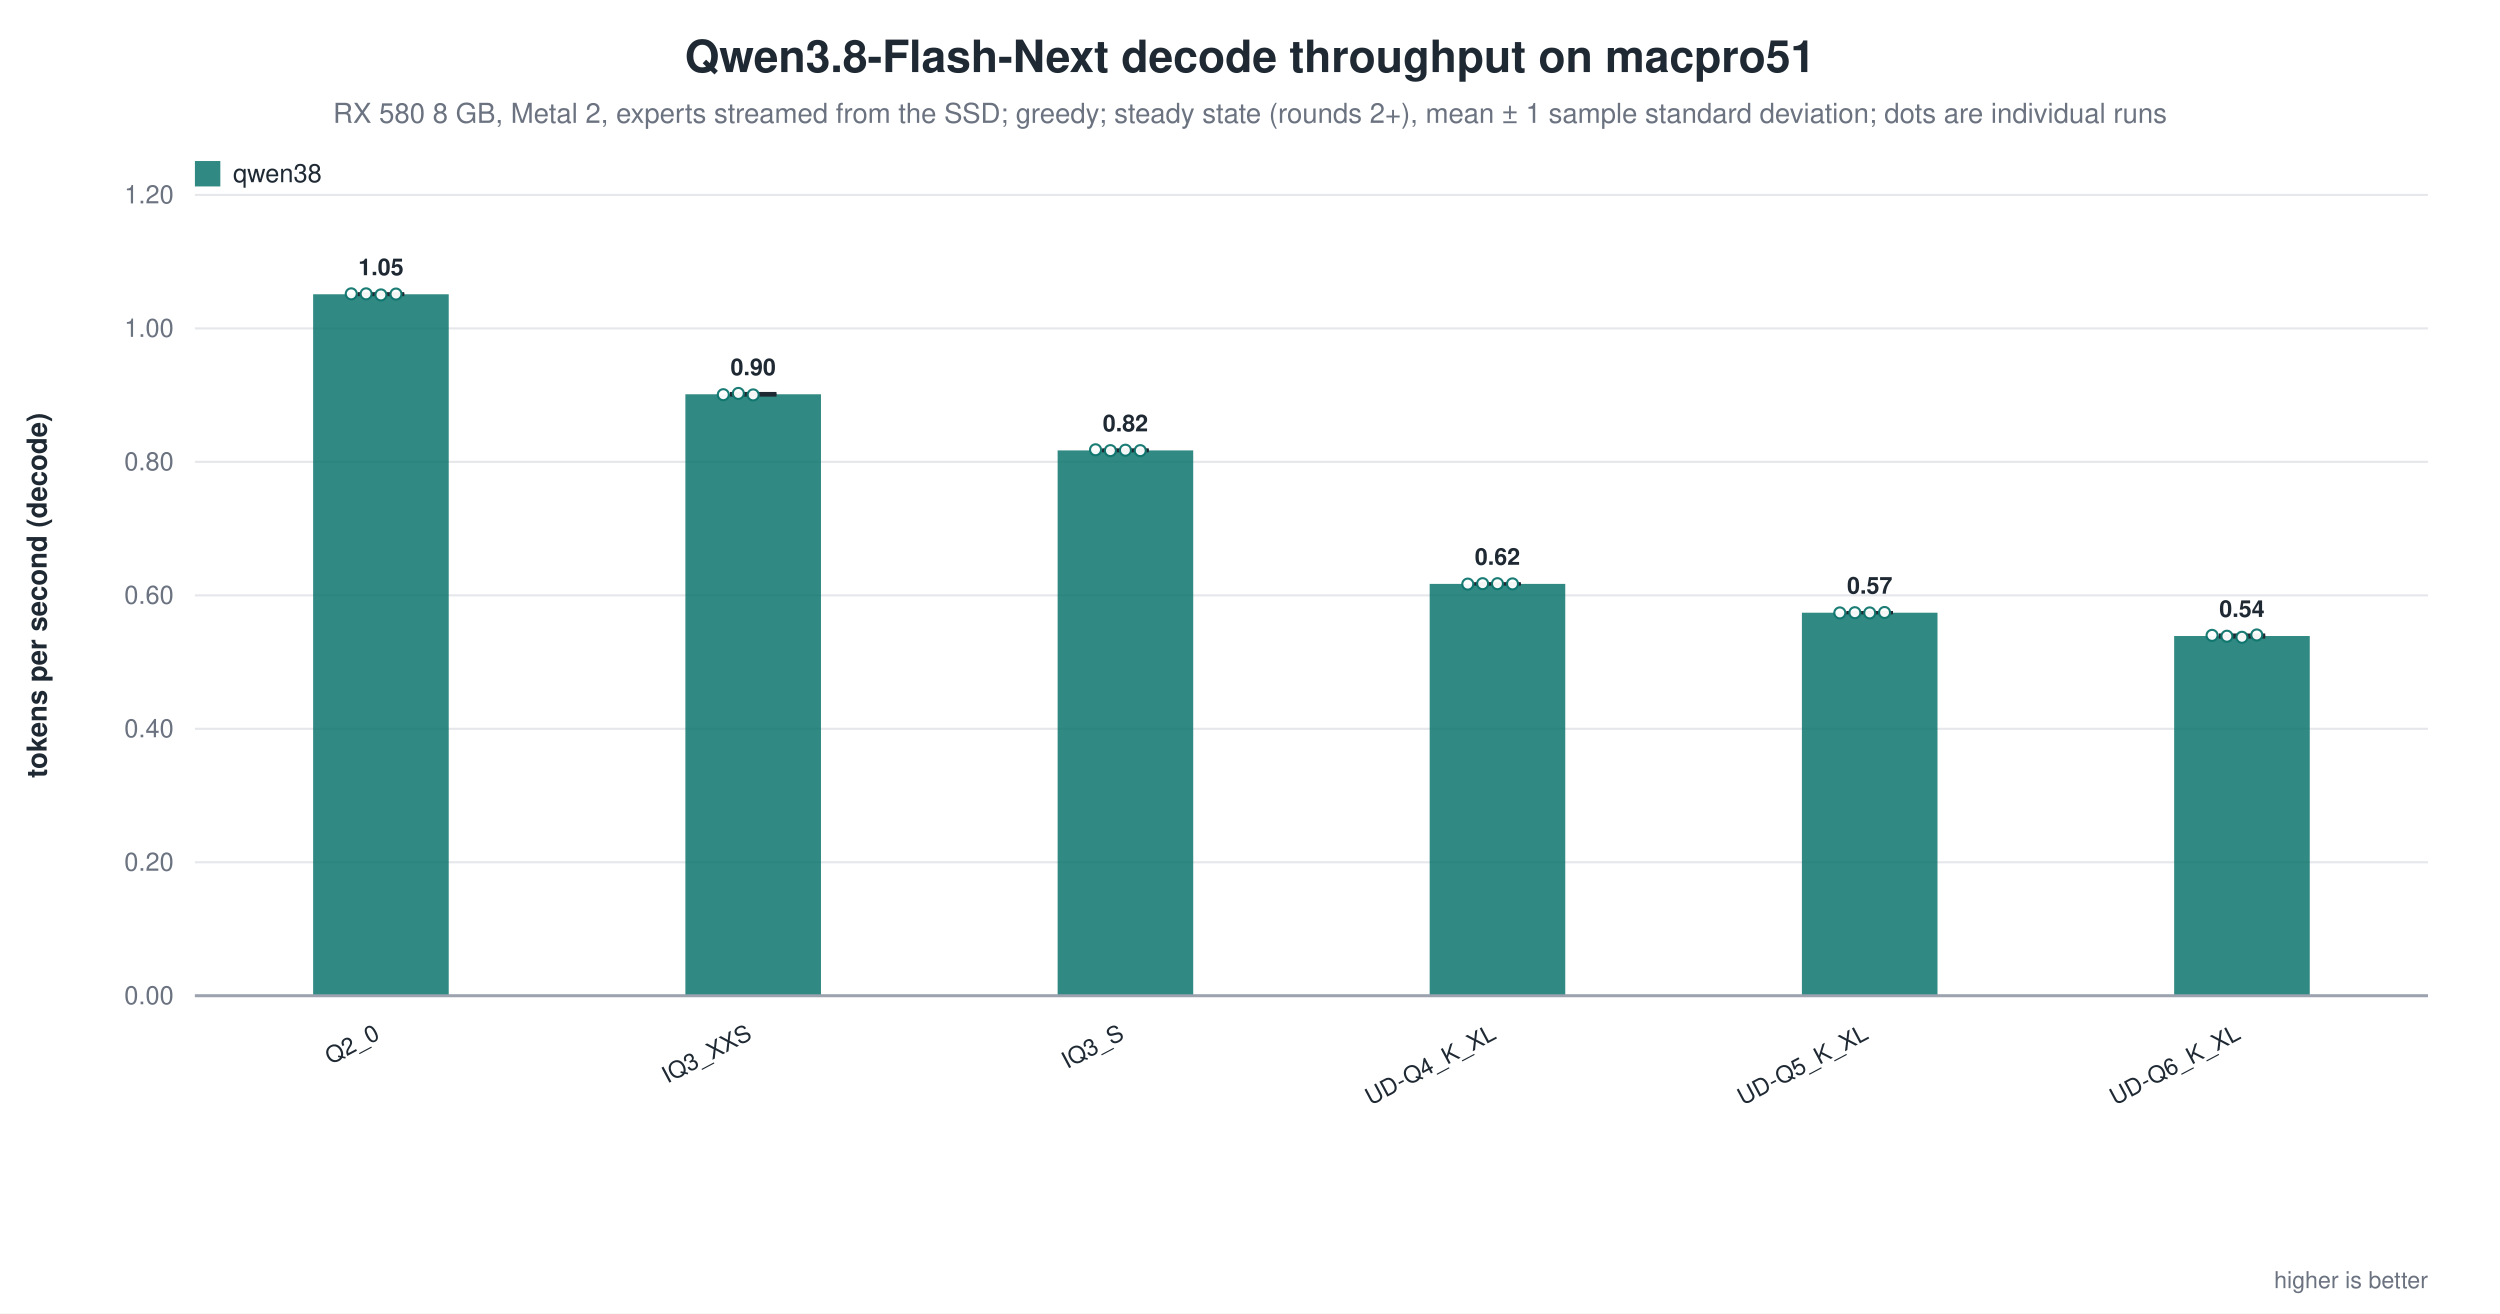
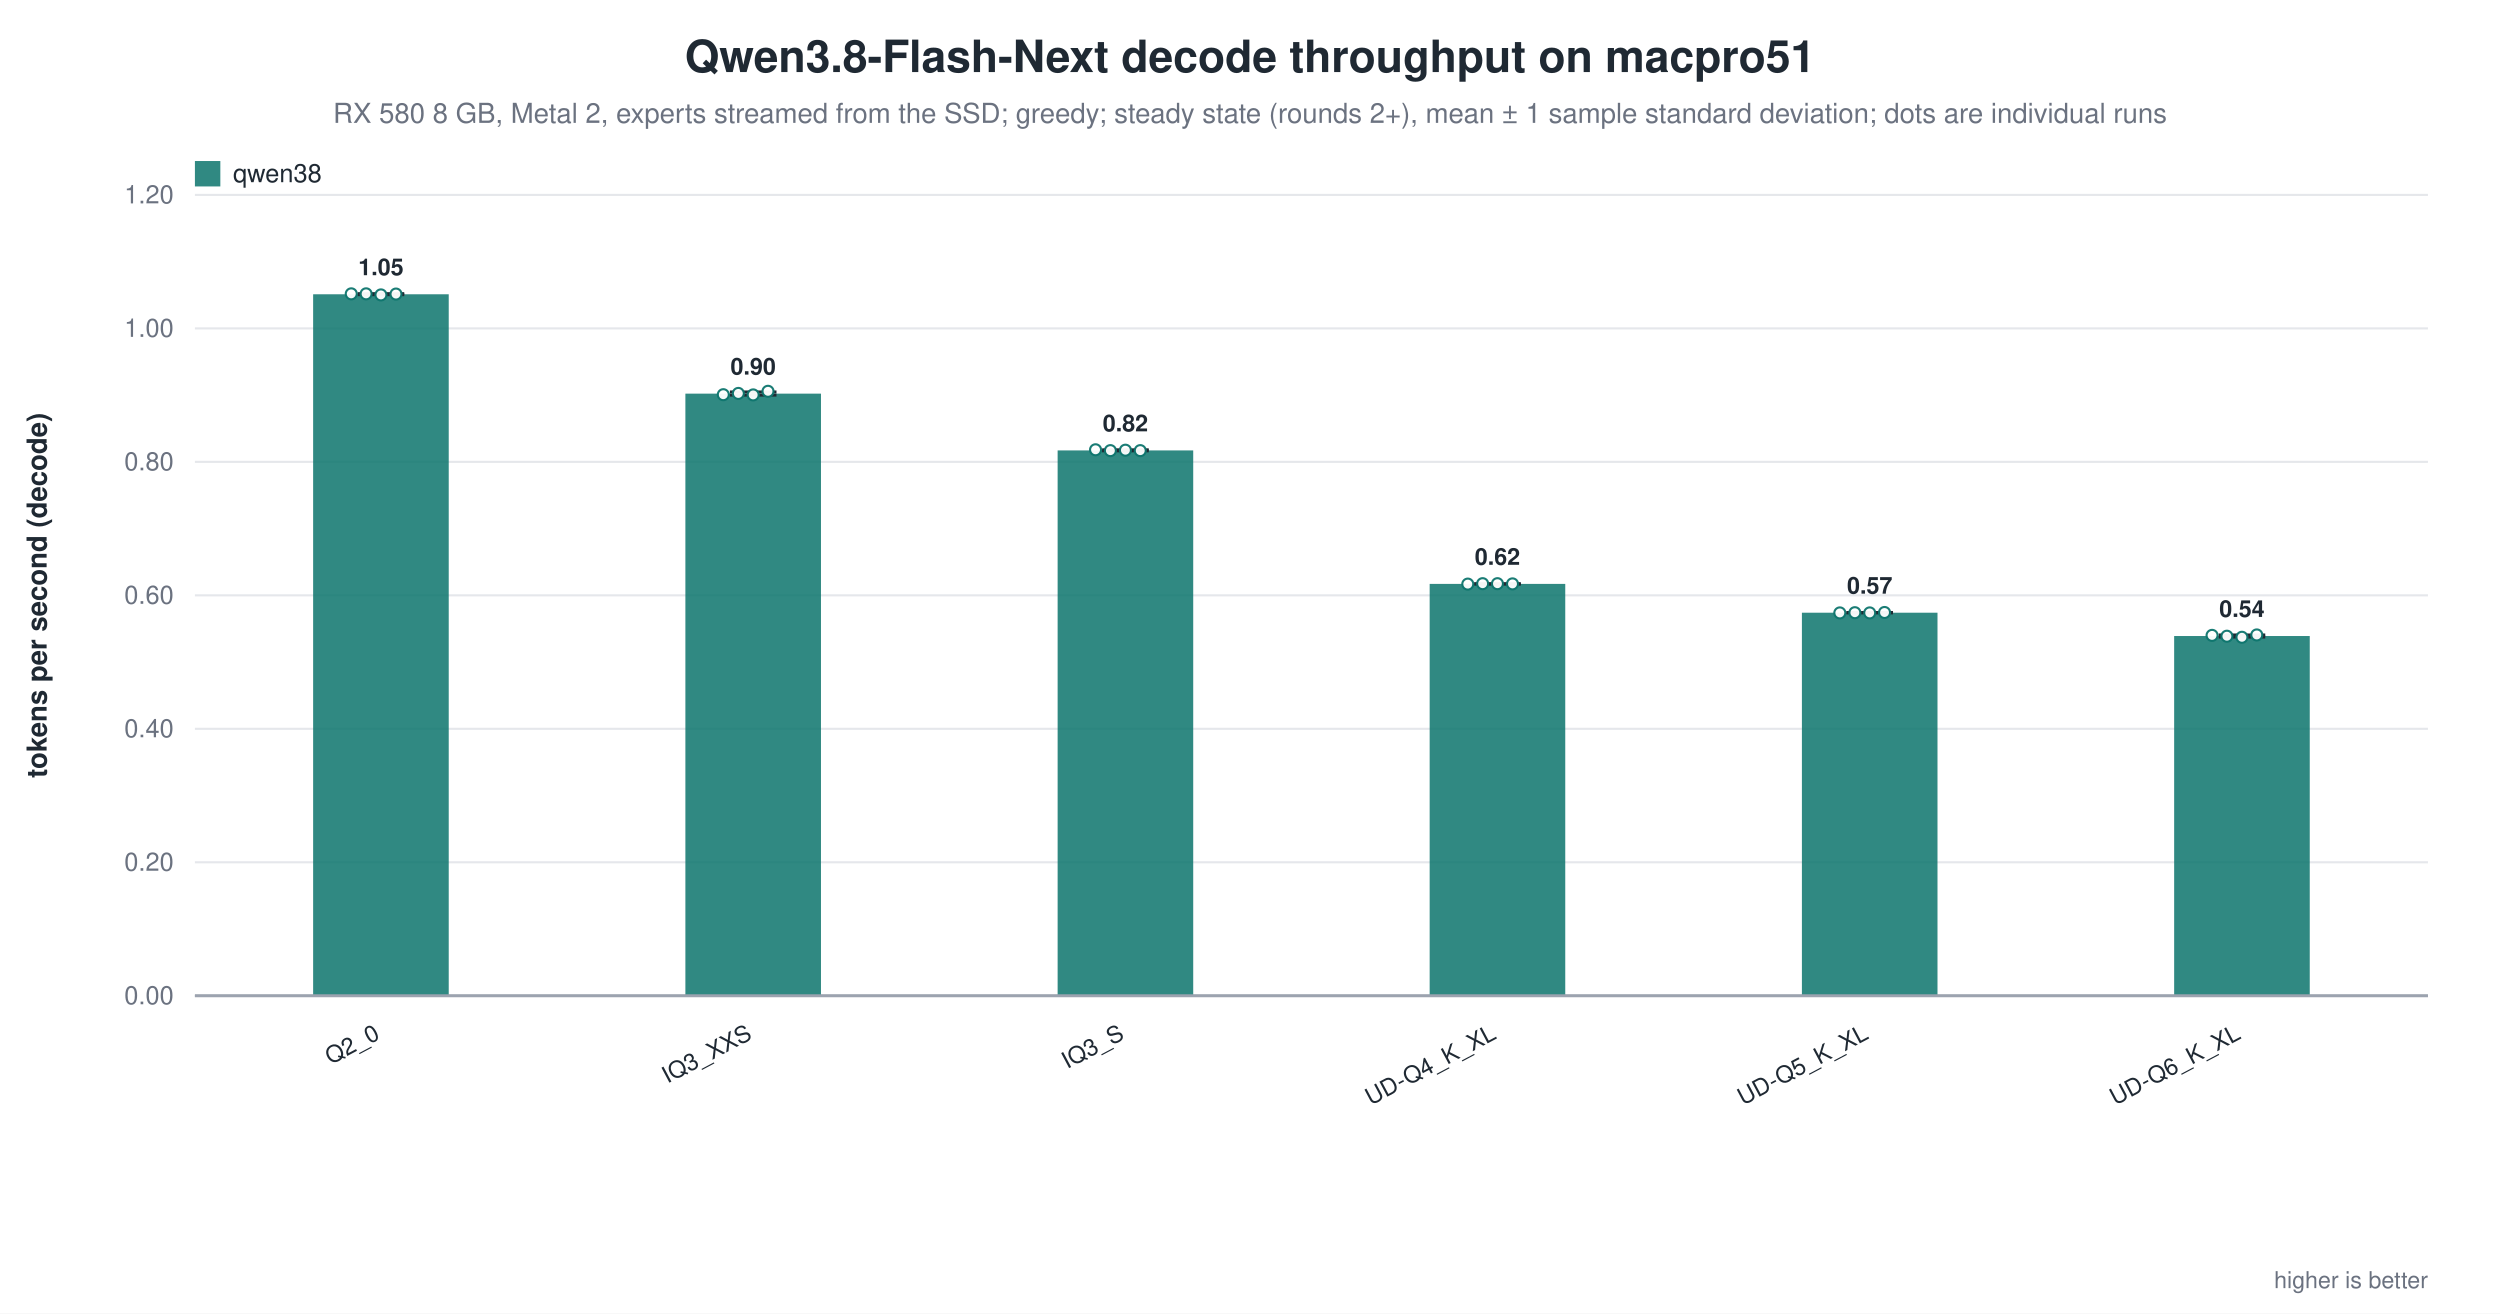
<svg xmlns="http://www.w3.org/2000/svg" width="1180" height="620" viewBox="0 0 1180 620" role="img" aria-label="Qwen3.8-Flash-Next decode throughput on macpro51">
  <rect width="1180" height="620" fill="white" />
  <text x="590.0" y="34" text-anchor="middle" font-family="Helvetica, Arial, sans-serif" font-size="21" font-weight="600" fill="#1f2933">Qwen3.8-Flash-Next decode throughput on macpro51</text>
  <text x="590.0" y="58" text-anchor="middle" font-family="Helvetica, Arial, sans-serif" font-size="13" fill="#6b7280">RX 580 8 GB, Metal 2, experts streamed from the SSD; greedy; steady state (rounds 2+), mean ± 1 sample standard deviation; dots are individual runs</text>
  <line x1="92.0" y1="470.0" x2="1146.0" y2="470.0" stroke="#9ca3af" stroke-width="1.0" />
  <text x="82.0" y="474.0" text-anchor="end" font-family="Helvetica, Arial, sans-serif" font-size="12" fill="#6b7280" font-weight="400">0.00</text>
  <line x1="92.0" y1="407.0" x2="1146.0" y2="407.0" stroke="#e5e7eb" stroke-width="1.0" />
  <text x="82.0" y="411.0" text-anchor="end" font-family="Helvetica, Arial, sans-serif" font-size="12" fill="#6b7280" font-weight="400">0.20</text>
  <line x1="92.0" y1="344.0" x2="1146.0" y2="344.0" stroke="#e5e7eb" stroke-width="1.0" />
  <text x="82.0" y="348.0" text-anchor="end" font-family="Helvetica, Arial, sans-serif" font-size="12" fill="#6b7280" font-weight="400">0.40</text>
  <line x1="92.0" y1="281.0" x2="1146.0" y2="281.0" stroke="#e5e7eb" stroke-width="1.0" />
  <text x="82.0" y="285.0" text-anchor="end" font-family="Helvetica, Arial, sans-serif" font-size="12" fill="#6b7280" font-weight="400">0.60</text>
  <line x1="92.0" y1="218.0" x2="1146.0" y2="218.0" stroke="#e5e7eb" stroke-width="1.0" />
  <text x="82.0" y="222.0" text-anchor="end" font-family="Helvetica, Arial, sans-serif" font-size="12" fill="#6b7280" font-weight="400">0.80</text>
  <line x1="92.0" y1="155.0" x2="1146.0" y2="155.0" stroke="#e5e7eb" stroke-width="1.0" />
  <text x="82.0" y="159.0" text-anchor="end" font-family="Helvetica, Arial, sans-serif" font-size="12" fill="#6b7280" font-weight="400">1.00</text>
  <line x1="92.0" y1="92.0" x2="1146.0" y2="92.0" stroke="#e5e7eb" stroke-width="1.0" />
  <text x="82.0" y="96.0" text-anchor="end" font-family="Helvetica, Arial, sans-serif" font-size="12" fill="#6b7280" font-weight="400">1.20</text>
  <text x="22.0" y="281.0" text-anchor="middle" font-family="Helvetica, Arial, sans-serif" font-size="13" fill="#1f2933" font-weight="600" transform="rotate(-90.0 22.0 281.0)">tokens per second (decode)</text>
  <rect x="147.8" y="138.9" width="64.0" height="331.1" fill="#0f766e" opacity="0.86" />
  <line x1="179.8" y1="138.6" x2="179.8" y2="139.1" stroke="#1f2933" stroke-width="1.4" />
  <line x1="168.8" y1="138.6" x2="190.8" y2="138.6" stroke="#1f2933" stroke-width="1.4" />
  <line x1="168.8" y1="139.1" x2="190.8" y2="139.1" stroke="#1f2933" stroke-width="1.4" />
  <circle cx="165.8" cy="138.7" r="2.6" fill="white" stroke="#0f766e" stroke-width="1.0" opacity="0.95" />
  <circle cx="172.8" cy="138.7" r="2.6" fill="white" stroke="#0f766e" stroke-width="1.0" opacity="0.95" />
  <circle cx="179.8" cy="139.2" r="2.6" fill="white" stroke="#0f766e" stroke-width="1.0" opacity="0.95" />
  <circle cx="186.9" cy="138.8" r="2.6" fill="white" stroke="#0f766e" stroke-width="1.0" opacity="0.95" />
  <text x="179.8" y="129.9" text-anchor="middle" font-family="Helvetica, Arial, sans-serif" font-size="11" fill="#1f2933" font-weight="600">1.05</text>
  <text x="179.8" y="490.0" text-anchor="end" font-family="Helvetica, Arial, sans-serif" font-size="11" fill="#1f2933" font-weight="500" transform="rotate(-28.0 179.8 490.0)">Q2_0</text>
-   <rect x="323.5" y="186.1" width="64.0" height="283.9" fill="#0f766e" opacity="0.86" />
-   <line x1="355.5" y1="185.7" x2="355.5" y2="186.5" stroke="#1f2933" stroke-width="1.4" />
-   <line x1="344.5" y1="185.7" x2="366.5" y2="185.7" stroke="#1f2933" stroke-width="1.4" />
+   <rect x="323.5" y="185.8" width="64.0" height="284.2" fill="#0f766e" opacity="0.86" />
+   <line x1="355.5" y1="185.0" x2="355.5" y2="186.5" stroke="#1f2933" stroke-width="1.4" />
+   <line x1="344.5" y1="185.0" x2="366.5" y2="185.0" stroke="#1f2933" stroke-width="1.4" />
  <line x1="344.5" y1="186.5" x2="366.5" y2="186.5" stroke="#1f2933" stroke-width="1.4" />
  <circle cx="341.4" cy="186.3" r="2.6" fill="white" stroke="#0f766e" stroke-width="1.0" opacity="0.95" />
  <circle cx="348.5" cy="185.7" r="2.6" fill="white" stroke="#0f766e" stroke-width="1.0" opacity="0.95" />
  <circle cx="355.5" cy="186.4" r="2.6" fill="white" stroke="#0f766e" stroke-width="1.0" opacity="0.95" />
-   <text x="355.5" y="177.1" text-anchor="middle" font-family="Helvetica, Arial, sans-serif" font-size="11" fill="#1f2933" font-weight="600">0.90</text>
+   <circle cx="362.5" cy="184.7" r="2.6" fill="white" stroke="#0f766e" stroke-width="1.0" opacity="0.95" />
+   <text x="355.5" y="176.8" text-anchor="middle" font-family="Helvetica, Arial, sans-serif" font-size="11" fill="#1f2933" font-weight="600">0.90</text>
  <text x="355.5" y="490.0" text-anchor="end" font-family="Helvetica, Arial, sans-serif" font-size="11" fill="#1f2933" font-weight="500" transform="rotate(-28.0 355.5 490.0)">IQ3_XXS</text>
  <rect x="499.2" y="212.6" width="64.0" height="257.4" fill="#0f766e" opacity="0.86" />
  <line x1="531.2" y1="212.3" x2="531.2" y2="212.8" stroke="#1f2933" stroke-width="1.4" />
  <line x1="520.2" y1="212.3" x2="542.2" y2="212.3" stroke="#1f2933" stroke-width="1.4" />
  <line x1="520.2" y1="212.8" x2="542.2" y2="212.8" stroke="#1f2933" stroke-width="1.4" />
  <circle cx="517.1" cy="212.3" r="2.6" fill="white" stroke="#0f766e" stroke-width="1.0" opacity="0.95" />
  <circle cx="524.1" cy="212.7" r="2.6" fill="white" stroke="#0f766e" stroke-width="1.0" opacity="0.95" />
  <circle cx="531.2" cy="212.5" r="2.6" fill="white" stroke="#0f766e" stroke-width="1.0" opacity="0.95" />
  <circle cx="538.2" cy="212.7" r="2.6" fill="white" stroke="#0f766e" stroke-width="1.0" opacity="0.95" />
  <text x="531.2" y="203.6" text-anchor="middle" font-family="Helvetica, Arial, sans-serif" font-size="11" fill="#1f2933" font-weight="600">0.82</text>
  <text x="531.2" y="490.0" text-anchor="end" font-family="Helvetica, Arial, sans-serif" font-size="11" fill="#1f2933" font-weight="500" transform="rotate(-28.0 531.2 490.0)">IQ3_S</text>
  <rect x="674.8" y="275.6" width="64.0" height="194.4" fill="#0f766e" opacity="0.86" />
  <line x1="706.8" y1="275.5" x2="706.8" y2="275.7" stroke="#1f2933" stroke-width="1.4" />
  <line x1="695.8" y1="275.5" x2="717.8" y2="275.5" stroke="#1f2933" stroke-width="1.4" />
  <line x1="695.8" y1="275.7" x2="717.8" y2="275.7" stroke="#1f2933" stroke-width="1.4" />
  <circle cx="692.8" cy="275.7" r="2.6" fill="white" stroke="#0f766e" stroke-width="1.0" opacity="0.95" />
  <circle cx="699.8" cy="275.5" r="2.6" fill="white" stroke="#0f766e" stroke-width="1.0" opacity="0.95" />
  <circle cx="706.8" cy="275.5" r="2.6" fill="white" stroke="#0f766e" stroke-width="1.0" opacity="0.95" />
  <circle cx="713.9" cy="275.6" r="2.6" fill="white" stroke="#0f766e" stroke-width="1.0" opacity="0.95" />
  <text x="706.8" y="266.6" text-anchor="middle" font-family="Helvetica, Arial, sans-serif" font-size="11" fill="#1f2933" font-weight="600">0.62</text>
  <text x="706.8" y="490.0" text-anchor="end" font-family="Helvetica, Arial, sans-serif" font-size="11" fill="#1f2933" font-weight="500" transform="rotate(-28.0 706.8 490.0)">UD-Q4_K_XL</text>
  <rect x="850.5" y="289.2" width="64.0" height="180.8" fill="#0f766e" opacity="0.86" />
  <line x1="882.5" y1="289.1" x2="882.5" y2="289.3" stroke="#1f2933" stroke-width="1.4" />
  <line x1="871.5" y1="289.1" x2="893.5" y2="289.1" stroke="#1f2933" stroke-width="1.4" />
  <line x1="871.5" y1="289.3" x2="893.5" y2="289.3" stroke="#1f2933" stroke-width="1.4" />
  <circle cx="868.4" cy="289.3" r="2.6" fill="white" stroke="#0f766e" stroke-width="1.0" opacity="0.95" />
  <circle cx="875.5" cy="289.2" r="2.6" fill="white" stroke="#0f766e" stroke-width="1.0" opacity="0.95" />
  <circle cx="882.5" cy="289.3" r="2.6" fill="white" stroke="#0f766e" stroke-width="1.0" opacity="0.95" />
  <circle cx="889.5" cy="289.1" r="2.6" fill="white" stroke="#0f766e" stroke-width="1.0" opacity="0.95" />
  <text x="882.5" y="280.2" text-anchor="middle" font-family="Helvetica, Arial, sans-serif" font-size="11" fill="#1f2933" font-weight="600">0.57</text>
  <text x="882.5" y="490.0" text-anchor="end" font-family="Helvetica, Arial, sans-serif" font-size="11" fill="#1f2933" font-weight="500" transform="rotate(-28.0 882.5 490.0)">UD-Q5_K_XL</text>
  <rect x="1026.2" y="300.2" width="64.0" height="169.8" fill="#0f766e" opacity="0.86" />
  <line x1="1058.2" y1="299.7" x2="1058.2" y2="300.7" stroke="#1f2933" stroke-width="1.4" />
  <line x1="1047.2" y1="299.7" x2="1069.2" y2="299.7" stroke="#1f2933" stroke-width="1.4" />
  <line x1="1047.2" y1="300.7" x2="1069.2" y2="300.7" stroke="#1f2933" stroke-width="1.4" />
  <circle cx="1044.1" cy="299.9" r="2.6" fill="white" stroke="#0f766e" stroke-width="1.0" opacity="0.95" />
  <circle cx="1051.1" cy="300.3" r="2.6" fill="white" stroke="#0f766e" stroke-width="1.0" opacity="0.95" />
  <circle cx="1058.2" cy="300.8" r="2.6" fill="white" stroke="#0f766e" stroke-width="1.0" opacity="0.95" />
  <circle cx="1065.2" cy="299.7" r="2.6" fill="white" stroke="#0f766e" stroke-width="1.0" opacity="0.95" />
  <text x="1058.2" y="291.2" text-anchor="middle" font-family="Helvetica, Arial, sans-serif" font-size="11" fill="#1f2933" font-weight="600">0.54</text>
  <text x="1058.2" y="490.0" text-anchor="end" font-family="Helvetica, Arial, sans-serif" font-size="11" fill="#1f2933" font-weight="500" transform="rotate(-28.0 1058.2 490.0)">UD-Q6_K_XL</text>
  <line x1="92.0" y1="470.0" x2="1146.0" y2="470.0" stroke="#9ca3af" stroke-width="1.4" />
  <rect x="92.0" y="76.0" width="12.0" height="12.0" fill="#0f766e" opacity="0.86" />
  <text x="110.0" y="86.0" text-anchor="start" font-family="Helvetica, Arial, sans-serif" font-size="12" fill="#1f2933" font-weight="500">qwen38</text>
  <text x="1146.0" y="608.0" text-anchor="end" font-family="Helvetica, Arial, sans-serif" font-size="11" fill="#6b7280" font-weight="400">higher is better</text>
</svg>
